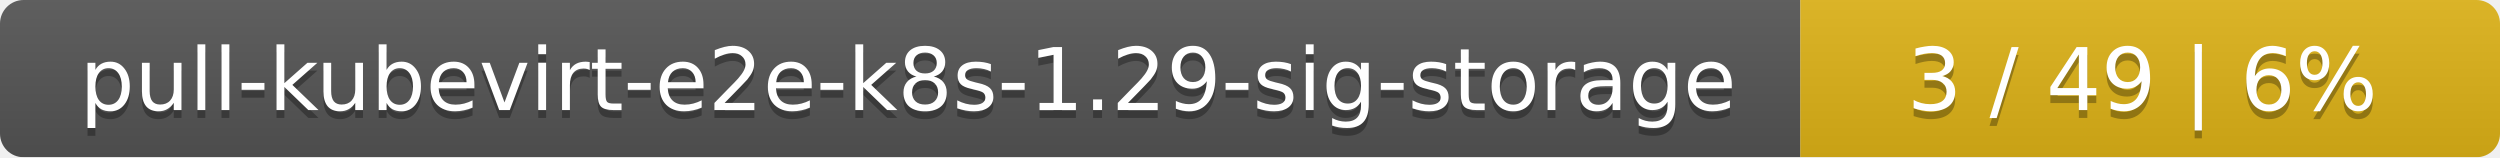
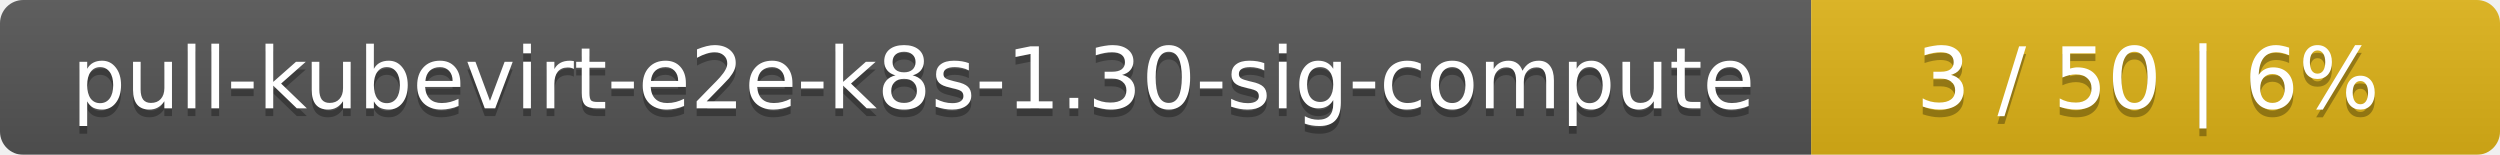
- <svg xmlns="http://www.w3.org/2000/svg" width="318" height="20">
+ <svg xmlns="http://www.w3.org/2000/svg" width="323" height="20">
  <linearGradient id="smooth" x2="0" y2="100%">
    <stop offset="0" stop-color="#bbb" stop-opacity=".1" />
    <stop offset="1" stop-opacity=".1" />
  </linearGradient>
  <mask id="round">
-     <rect width="318" height="20" rx="3" fill="#fff" />
+     <rect width="323" height="20" rx="3" fill="#fff" />
  </mask>
  <g mask="url(#round)">
-     <rect width="229" height="20" fill="#555" />
-     <rect x="229" width="89" height="20" fill="#dfb317" />
-     <rect width="318" height="20" fill="url(#smooth)" />
+     <rect width="234" height="20" fill="#555" />
+     <rect x="234" width="89" height="20" fill="#dfb317" />
+     <rect width="323" height="20" fill="url(#smooth)" />
  </g>
  <g fill="#fff" text-anchor="middle" font-family="DejaVu Sans,Verdana,Geneva,sans-serif" font-size="11">
-     <text x="115.5" y="15" fill="#010101" fill-opacity=".3">pull-kubevirt-e2e-k8s-1.29-sig-storage</text>
-     <text x="115.5" y="14">pull-kubevirt-e2e-k8s-1.29-sig-storage</text>
-     <text x="272.5" y="15" fill="#010101" fill-opacity=".3">3 / 49    |    6%</text>
-     <text x="272.5" y="14">3 / 49    |    6%</text>
+     <text x="118" y="15" fill="#010101" fill-opacity=".3">pull-kubevirt-e2e-k8s-1.30-sig-compute</text>
+     <text x="118" y="14">pull-kubevirt-e2e-k8s-1.30-sig-compute</text>
+     <text x="277.5" y="15" fill="#010101" fill-opacity=".3">3 / 50    |    6%</text>
+     <text x="277.5" y="14">3 / 50    |    6%</text>
  </g>
</svg>
